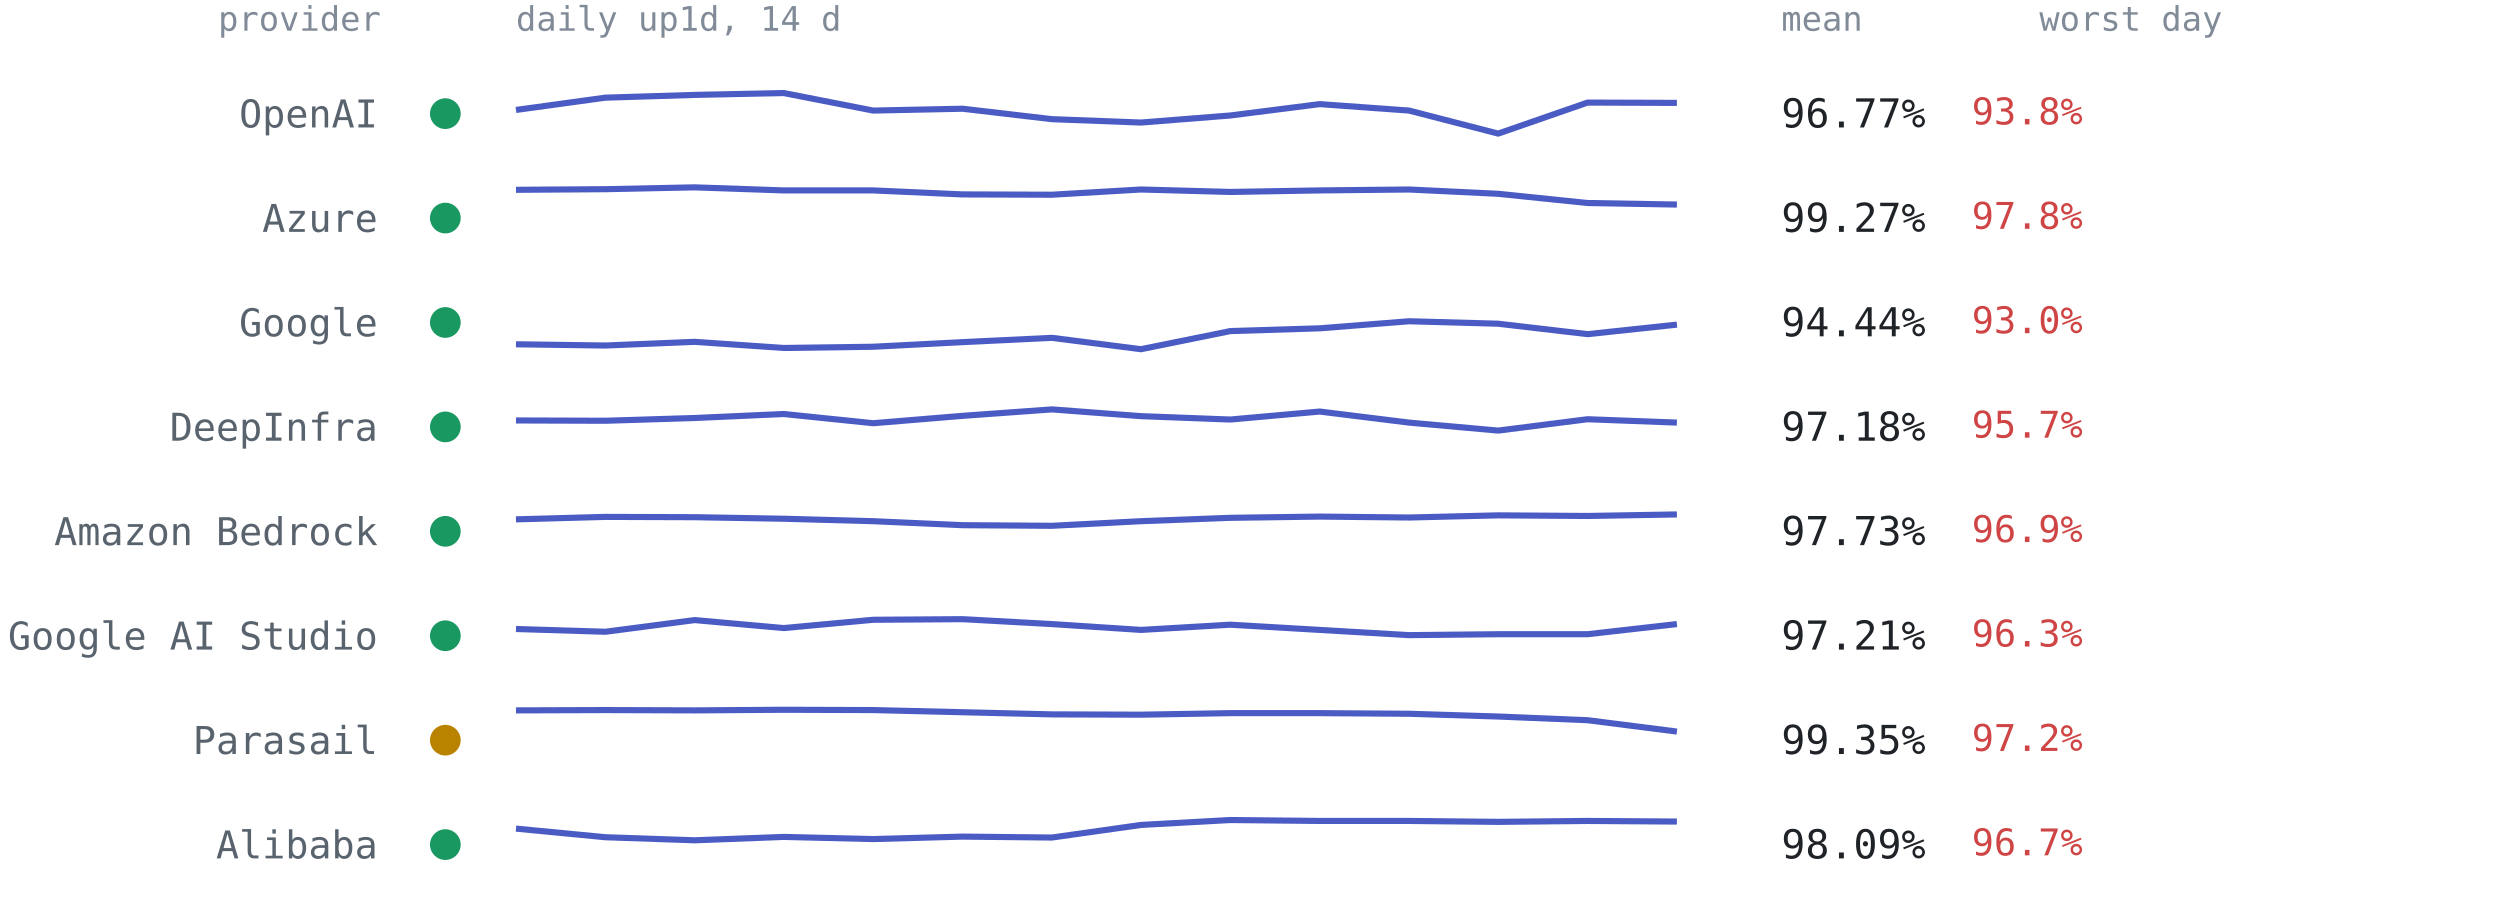
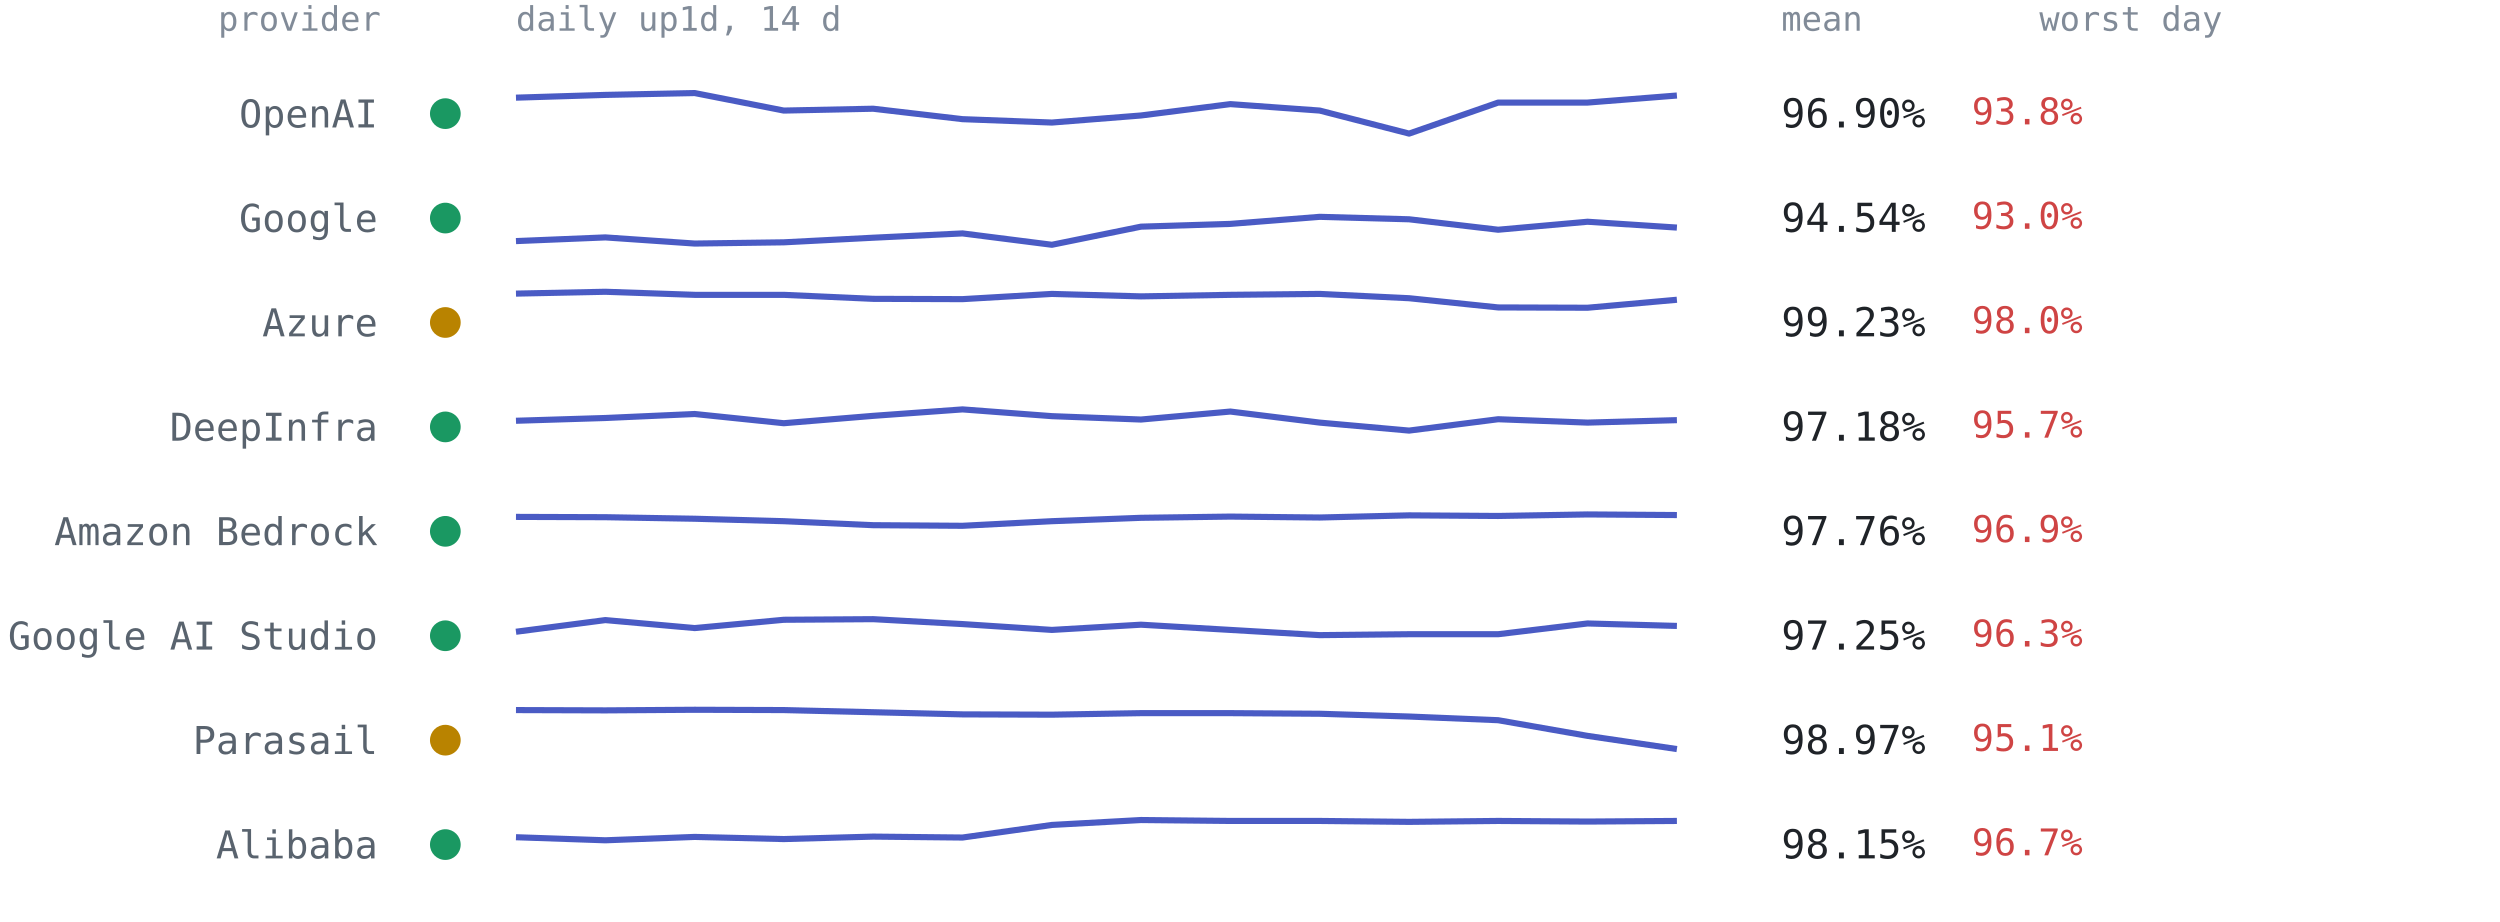
<svg xmlns="http://www.w3.org/2000/svg" viewBox="0 0 814 300" font-family="ui-monospace,SFMono-Regular,Menlo,Consolas,monospace" role="img" aria-label="Per-provider 14-day availability from up1d">
  <text x="124" y="10" text-anchor="end" style="font:11px ui-monospace,SFMono-Regular,Menlo,Consolas,monospace;fill:#818b98">provider</text>
  <text x="168" y="10" style="font:11px ui-monospace,SFMono-Regular,Menlo,Consolas,monospace;fill:#818b98">daily up1d, 14 d</text>
  <text x="580" y="10" style="font:11px ui-monospace,SFMono-Regular,Menlo,Consolas,monospace;fill:#818b98">mean</text>
  <text x="664" y="10" style="font:11px ui-monospace,SFMono-Regular,Menlo,Consolas,monospace;fill:#818b98">worst day</text>
  <circle cx="145" cy="37.0" r="5" fill="#1a9862" />
  <text x="123" y="41.5" text-anchor="end" style="font:12.5px ui-monospace,SFMono-Regular,Menlo,Consolas,monospace;fill:#59636e">OpenAI</text>
-   <polyline points="168.0,35.8 197.1,31.8 226.2,30.9 255.2,30.3 284.3,36.0 313.4,35.4 342.5,38.8 371.5,39.9 400.6,37.6 429.7,33.9 458.8,36.0 487.8,43.5 516.9,33.4 546.0,33.5" fill="none" stroke="#4a5bc4" stroke-width="2" stroke-linejoin="round" />
-   <text x="580" y="41.5" style="font:13px ui-monospace,SFMono-Regular,Menlo,Consolas,monospace;fill:#1f2328">96.77%</text>
+   <polyline points="168.0,31.8 197.1,30.9 226.2,30.3 255.2,36.0 284.3,35.4 313.4,38.8 342.5,39.9 371.5,37.6 400.6,33.9 429.7,36.0 458.8,43.5 487.8,33.4 516.9,33.4 546.0,31.1" fill="none" stroke="#4a5bc4" stroke-width="2" stroke-linejoin="round" />
+   <text x="580" y="41.5" style="font:13px ui-monospace,SFMono-Regular,Menlo,Consolas,monospace;fill:#1f2328">96.90%</text>
  <text x="642" y="40.5" style="font:12px ui-monospace,SFMono-Regular,Menlo,Consolas,monospace;fill:#cf4444">93.8%</text>
  <circle cx="145" cy="71.0" r="5" fill="#1a9862" />
-   <text x="123" y="75.5" text-anchor="end" style="font:12.5px ui-monospace,SFMono-Regular,Menlo,Consolas,monospace;fill:#59636e">Azure</text>
-   <polyline points="168.0,61.8 197.1,61.6 226.2,61.0 255.2,62.0 284.3,62.0 313.4,63.3 342.5,63.4 371.5,61.7 400.6,62.5 429.7,62.0 458.8,61.7 487.8,63.1 516.9,66.1 546.0,66.6" fill="none" stroke="#4a5bc4" stroke-width="2" stroke-linejoin="round" />
-   <text x="580" y="75.5" style="font:13px ui-monospace,SFMono-Regular,Menlo,Consolas,monospace;fill:#1f2328">99.27%</text>
-   <text x="642" y="74.5" style="font:12px ui-monospace,SFMono-Regular,Menlo,Consolas,monospace;fill:#cf4444">97.8%</text>
-   <circle cx="145" cy="105.0" r="5" fill="#1a9862" />
-   <text x="123" y="109.5" text-anchor="end" style="font:12.5px ui-monospace,SFMono-Regular,Menlo,Consolas,monospace;fill:#59636e">Google</text>
-   <polyline points="168.0,112.1 197.1,112.5 226.2,111.3 255.2,113.3 284.3,112.9 313.4,111.4 342.5,110.0 371.5,113.7 400.6,107.8 429.7,106.9 458.8,104.6 487.8,105.4 516.9,108.8 546.0,105.7" fill="none" stroke="#4a5bc4" stroke-width="2" stroke-linejoin="round" />
-   <text x="580" y="109.5" style="font:13px ui-monospace,SFMono-Regular,Menlo,Consolas,monospace;fill:#1f2328">94.44%</text>
-   <text x="642" y="108.5" style="font:12px ui-monospace,SFMono-Regular,Menlo,Consolas,monospace;fill:#cf4444">93.0%</text>
+   <text x="123" y="75.5" text-anchor="end" style="font:12.5px ui-monospace,SFMono-Regular,Menlo,Consolas,monospace;fill:#59636e">Google</text>
+   <polyline points="168.0,78.5 197.1,77.3 226.2,79.3 255.2,78.9 284.3,77.4 313.4,76.0 342.5,79.7 371.5,73.8 400.6,72.9 429.7,70.6 458.8,71.4 487.8,74.8 516.9,72.2 546.0,74.1" fill="none" stroke="#4a5bc4" stroke-width="2" stroke-linejoin="round" />
+   <text x="580" y="75.5" style="font:13px ui-monospace,SFMono-Regular,Menlo,Consolas,monospace;fill:#1f2328">94.54%</text>
+   <text x="642" y="74.5" style="font:12px ui-monospace,SFMono-Regular,Menlo,Consolas,monospace;fill:#cf4444">93.0%</text>
+   <circle cx="145" cy="105.0" r="5" fill="#b98300" />
+   <text x="123" y="109.5" text-anchor="end" style="font:12.5px ui-monospace,SFMono-Regular,Menlo,Consolas,monospace;fill:#59636e">Azure</text>
+   <polyline points="168.0,95.6 197.1,95.0 226.2,96.0 255.2,96.0 284.3,97.3 313.4,97.4 342.5,95.7 371.5,96.5 400.6,96.0 429.7,95.7 458.8,97.1 487.8,100.1 516.9,100.2 546.0,97.6" fill="none" stroke="#4a5bc4" stroke-width="2" stroke-linejoin="round" />
+   <text x="580" y="109.5" style="font:13px ui-monospace,SFMono-Regular,Menlo,Consolas,monospace;fill:#1f2328">99.23%</text>
+   <text x="642" y="108.5" style="font:12px ui-monospace,SFMono-Regular,Menlo,Consolas,monospace;fill:#cf4444">98.0%</text>
  <circle cx="145" cy="139.0" r="5" fill="#1a9862" />
  <text x="123" y="143.5" text-anchor="end" style="font:12.5px ui-monospace,SFMono-Regular,Menlo,Consolas,monospace;fill:#59636e">DeepInfra</text>
-   <polyline points="168.0,136.9 197.1,137.0 226.2,136.1 255.2,134.8 284.3,137.8 313.4,135.4 342.5,133.3 371.5,135.5 400.6,136.6 429.7,134.0 458.8,137.6 487.8,140.2 516.9,136.5 546.0,137.6" fill="none" stroke="#4a5bc4" stroke-width="2" stroke-linejoin="round" />
+   <polyline points="168.0,137.0 197.1,136.1 226.2,134.8 255.2,137.8 284.3,135.4 313.4,133.3 342.5,135.5 371.5,136.6 400.6,134.0 429.7,137.6 458.8,140.2 487.8,136.5 516.9,137.6 546.0,136.8" fill="none" stroke="#4a5bc4" stroke-width="2" stroke-linejoin="round" />
  <text x="580" y="143.5" style="font:13px ui-monospace,SFMono-Regular,Menlo,Consolas,monospace;fill:#1f2328">97.18%</text>
  <text x="642" y="142.5" style="font:12px ui-monospace,SFMono-Regular,Menlo,Consolas,monospace;fill:#cf4444">95.7%</text>
  <circle cx="145" cy="173.0" r="5" fill="#1a9862" />
  <text x="123" y="177.5" text-anchor="end" style="font:12.5px ui-monospace,SFMono-Regular,Menlo,Consolas,monospace;fill:#59636e">Amazon Bedrock</text>
-   <polyline points="168.0,169.1 197.1,168.3 226.2,168.4 255.2,168.9 284.3,169.7 313.4,171.0 342.5,171.2 371.5,169.7 400.6,168.6 429.7,168.2 458.8,168.5 487.8,167.8 516.9,168.0 546.0,167.5" fill="none" stroke="#4a5bc4" stroke-width="2" stroke-linejoin="round" />
-   <text x="580" y="177.5" style="font:13px ui-monospace,SFMono-Regular,Menlo,Consolas,monospace;fill:#1f2328">97.73%</text>
+   <polyline points="168.0,168.3 197.1,168.4 226.2,168.9 255.2,169.7 284.3,171.0 313.4,171.2 342.5,169.7 371.5,168.6 400.6,168.2 429.7,168.5 458.8,167.8 487.8,168.0 516.9,167.5 546.0,167.7" fill="none" stroke="#4a5bc4" stroke-width="2" stroke-linejoin="round" />
+   <text x="580" y="177.5" style="font:13px ui-monospace,SFMono-Regular,Menlo,Consolas,monospace;fill:#1f2328">97.76%</text>
  <text x="642" y="176.5" style="font:12px ui-monospace,SFMono-Regular,Menlo,Consolas,monospace;fill:#cf4444">96.9%</text>
  <circle cx="145" cy="207.0" r="5" fill="#1a9862" />
  <text x="123" y="211.5" text-anchor="end" style="font:12.5px ui-monospace,SFMono-Regular,Menlo,Consolas,monospace;fill:#59636e">Google AI Studio</text>
-   <polyline points="168.0,204.8 197.1,205.7 226.2,201.9 255.2,204.5 284.3,201.8 313.4,201.6 342.5,203.2 371.5,205.1 400.6,203.4 429.7,205.1 458.8,206.8 487.8,206.5 516.9,206.5 546.0,203.2" fill="none" stroke="#4a5bc4" stroke-width="2" stroke-linejoin="round" />
-   <text x="580" y="211.5" style="font:13px ui-monospace,SFMono-Regular,Menlo,Consolas,monospace;fill:#1f2328">97.21%</text>
+   <polyline points="168.0,205.7 197.1,201.9 226.2,204.5 255.2,201.8 284.3,201.6 313.4,203.2 342.5,205.1 371.5,203.4 400.6,205.1 429.7,206.8 458.8,206.5 487.8,206.5 516.9,203.0 546.0,203.8" fill="none" stroke="#4a5bc4" stroke-width="2" stroke-linejoin="round" />
+   <text x="580" y="211.5" style="font:13px ui-monospace,SFMono-Regular,Menlo,Consolas,monospace;fill:#1f2328">97.25%</text>
  <text x="642" y="210.5" style="font:12px ui-monospace,SFMono-Regular,Menlo,Consolas,monospace;fill:#cf4444">96.3%</text>
  <circle cx="145" cy="241.0" r="5" fill="#b98300" />
  <text x="123" y="245.5" text-anchor="end" style="font:12.5px ui-monospace,SFMono-Regular,Menlo,Consolas,monospace;fill:#59636e">Parasail</text>
-   <polyline points="168.0,231.3 197.1,231.2 226.2,231.3 255.2,231.1 284.3,231.2 313.4,231.9 342.5,232.6 371.5,232.7 400.6,232.2 429.7,232.2 458.8,232.4 487.8,233.3 516.9,234.5 546.0,238.2" fill="none" stroke="#4a5bc4" stroke-width="2" stroke-linejoin="round" />
-   <text x="580" y="245.5" style="font:13px ui-monospace,SFMono-Regular,Menlo,Consolas,monospace;fill:#1f2328">99.35%</text>
-   <text x="642" y="244.5" style="font:12px ui-monospace,SFMono-Regular,Menlo,Consolas,monospace;fill:#cf4444">97.2%</text>
+   <polyline points="168.0,231.2 197.1,231.3 226.2,231.1 255.2,231.2 284.3,231.9 313.4,232.6 342.5,232.7 371.5,232.2 400.6,232.2 429.7,232.4 458.8,233.3 487.8,234.5 516.9,239.6 546.0,243.9" fill="none" stroke="#4a5bc4" stroke-width="2" stroke-linejoin="round" />
+   <text x="580" y="245.5" style="font:13px ui-monospace,SFMono-Regular,Menlo,Consolas,monospace;fill:#1f2328">98.97%</text>
+   <text x="642" y="244.5" style="font:12px ui-monospace,SFMono-Regular,Menlo,Consolas,monospace;fill:#cf4444">95.1%</text>
  <circle cx="145" cy="275.0" r="5" fill="#1a9862" />
  <text x="123" y="279.5" text-anchor="end" style="font:12.5px ui-monospace,SFMono-Regular,Menlo,Consolas,monospace;fill:#59636e">Alibaba</text>
-   <polyline points="168.0,269.8 197.1,272.6 226.2,273.6 255.2,272.5 284.3,273.2 313.4,272.4 342.5,272.7 371.5,268.6 400.6,267.0 429.7,267.3 458.8,267.3 487.8,267.6 516.9,267.3 546.0,267.5" fill="none" stroke="#4a5bc4" stroke-width="2" stroke-linejoin="round" />
-   <text x="580" y="279.5" style="font:13px ui-monospace,SFMono-Regular,Menlo,Consolas,monospace;fill:#1f2328">98.09%</text>
+   <polyline points="168.0,272.6 197.1,273.6 226.2,272.5 255.2,273.2 284.3,272.4 313.4,272.7 342.5,268.6 371.5,267.0 400.6,267.3 429.7,267.3 458.8,267.6 487.8,267.3 516.9,267.5 546.0,267.3" fill="none" stroke="#4a5bc4" stroke-width="2" stroke-linejoin="round" />
+   <text x="580" y="279.5" style="font:13px ui-monospace,SFMono-Regular,Menlo,Consolas,monospace;fill:#1f2328">98.15%</text>
  <text x="642" y="278.5" style="font:12px ui-monospace,SFMono-Regular,Menlo,Consolas,monospace;fill:#cf4444">96.7%</text>
</svg>
